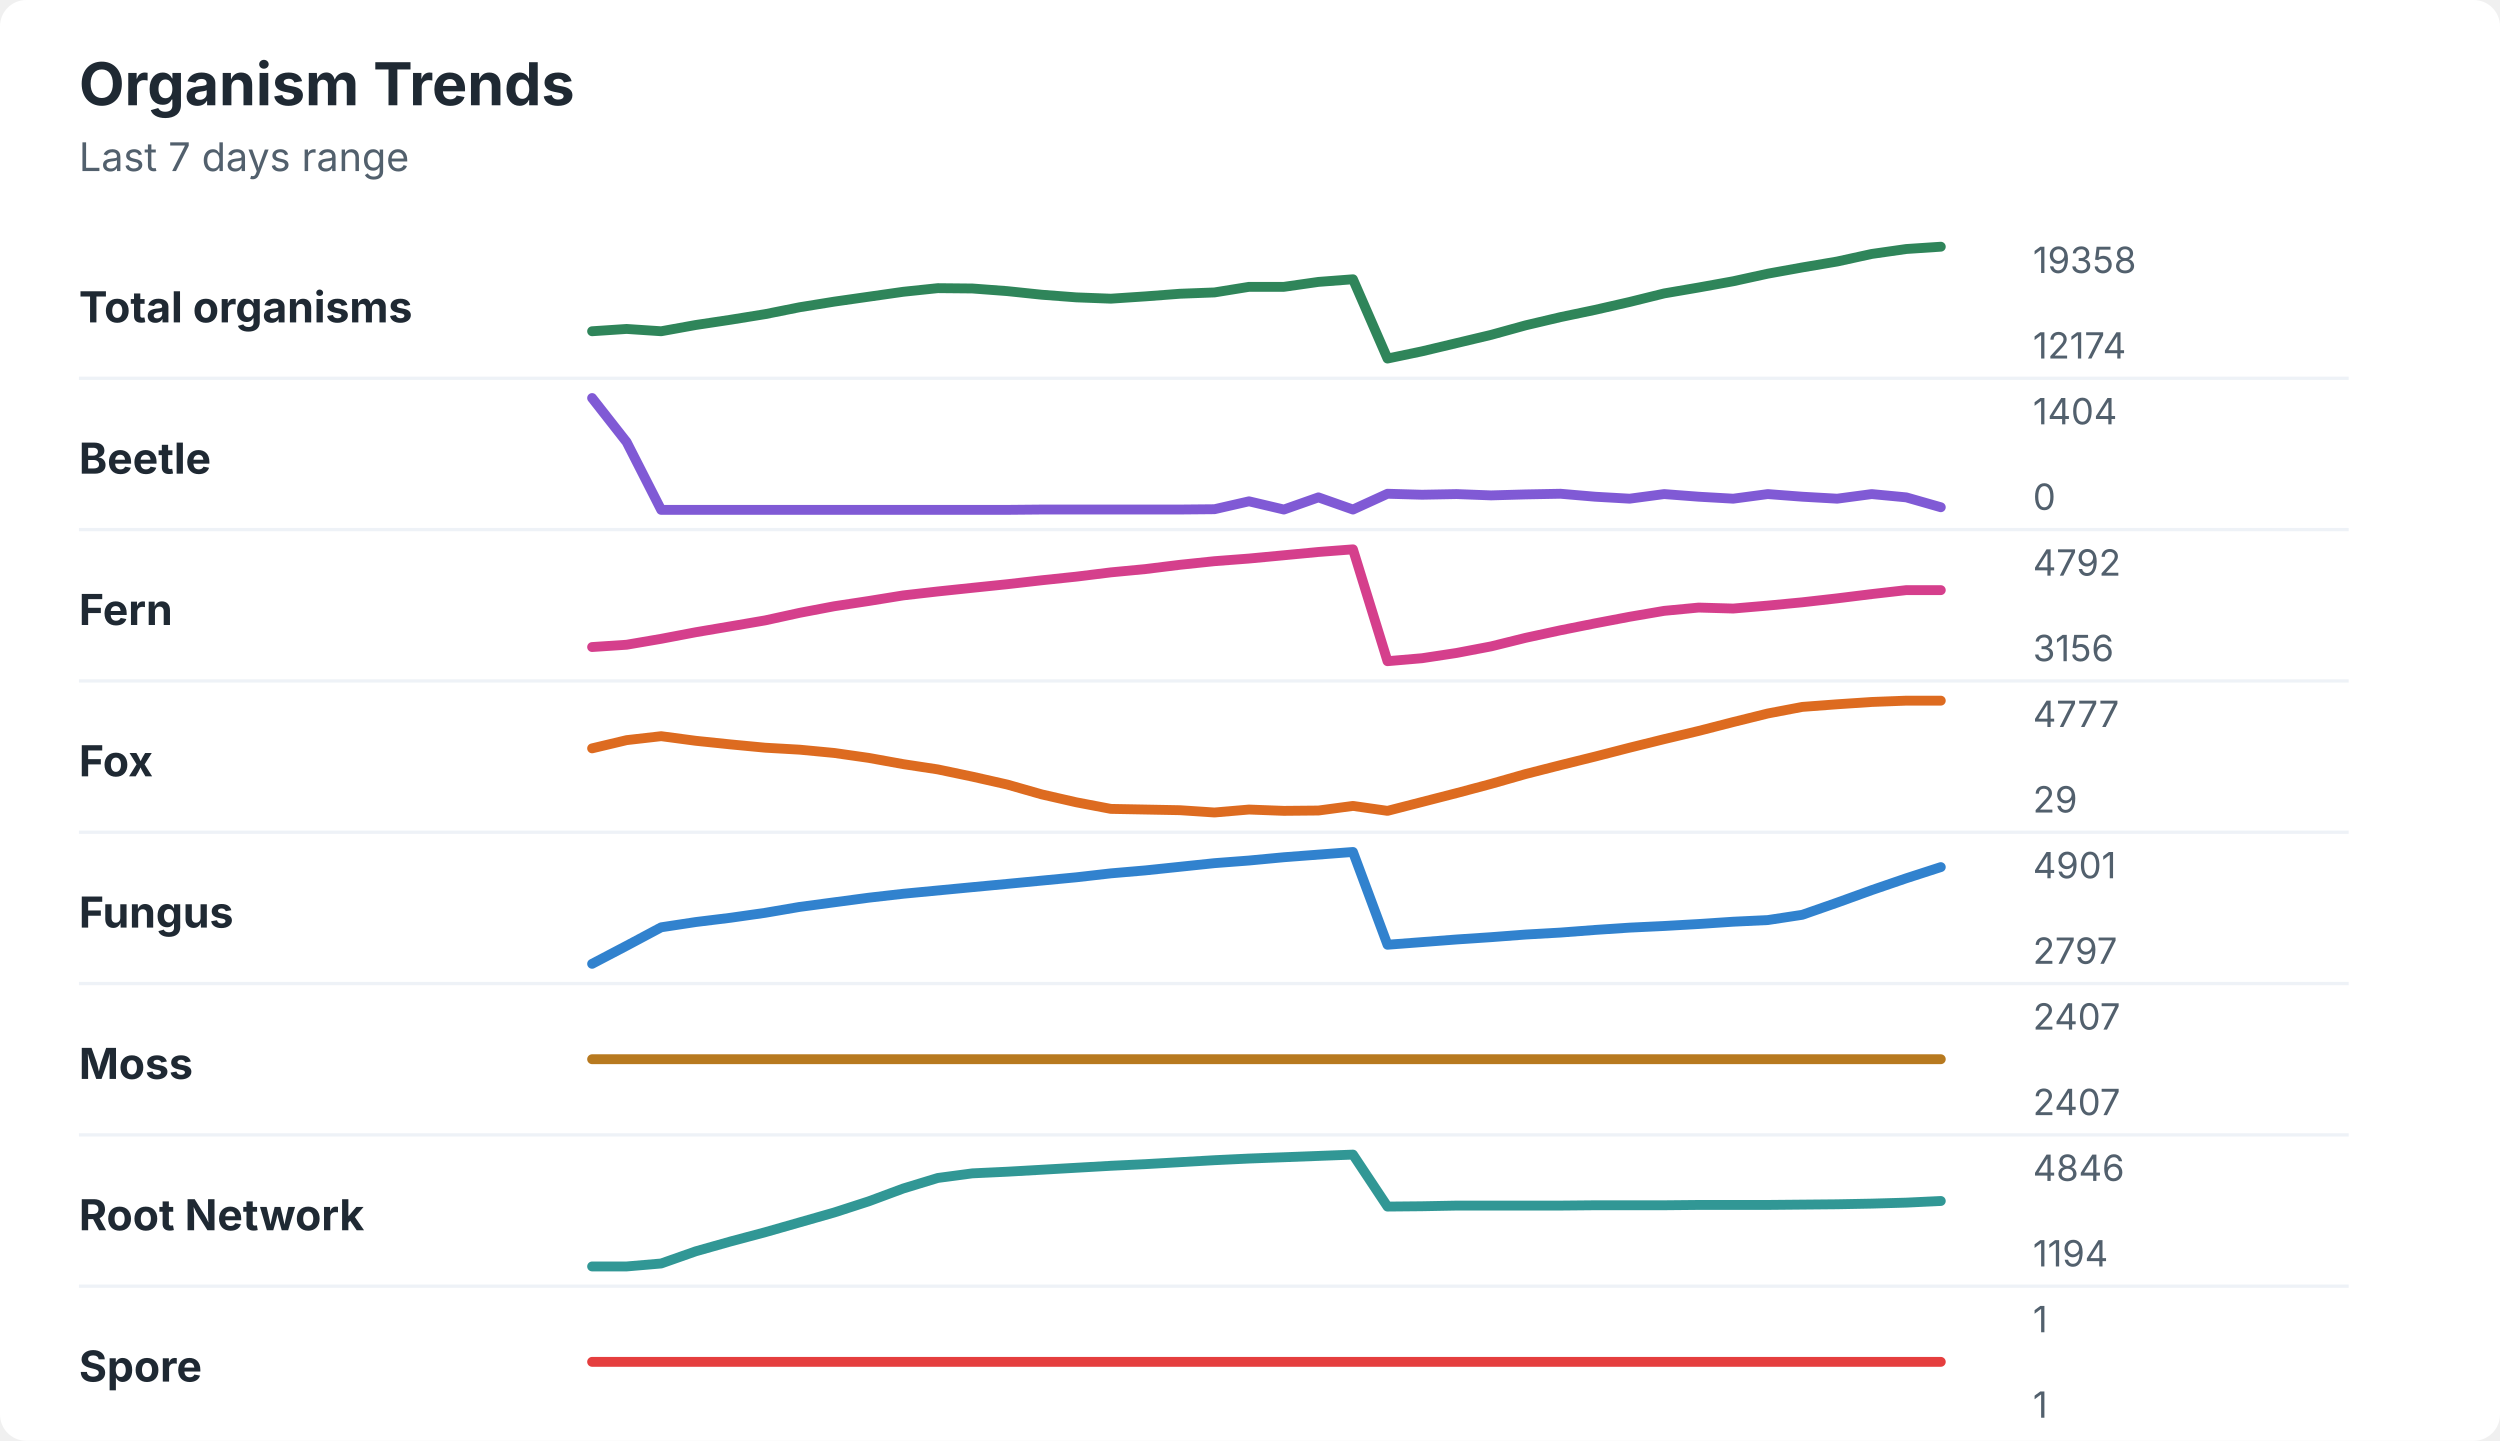
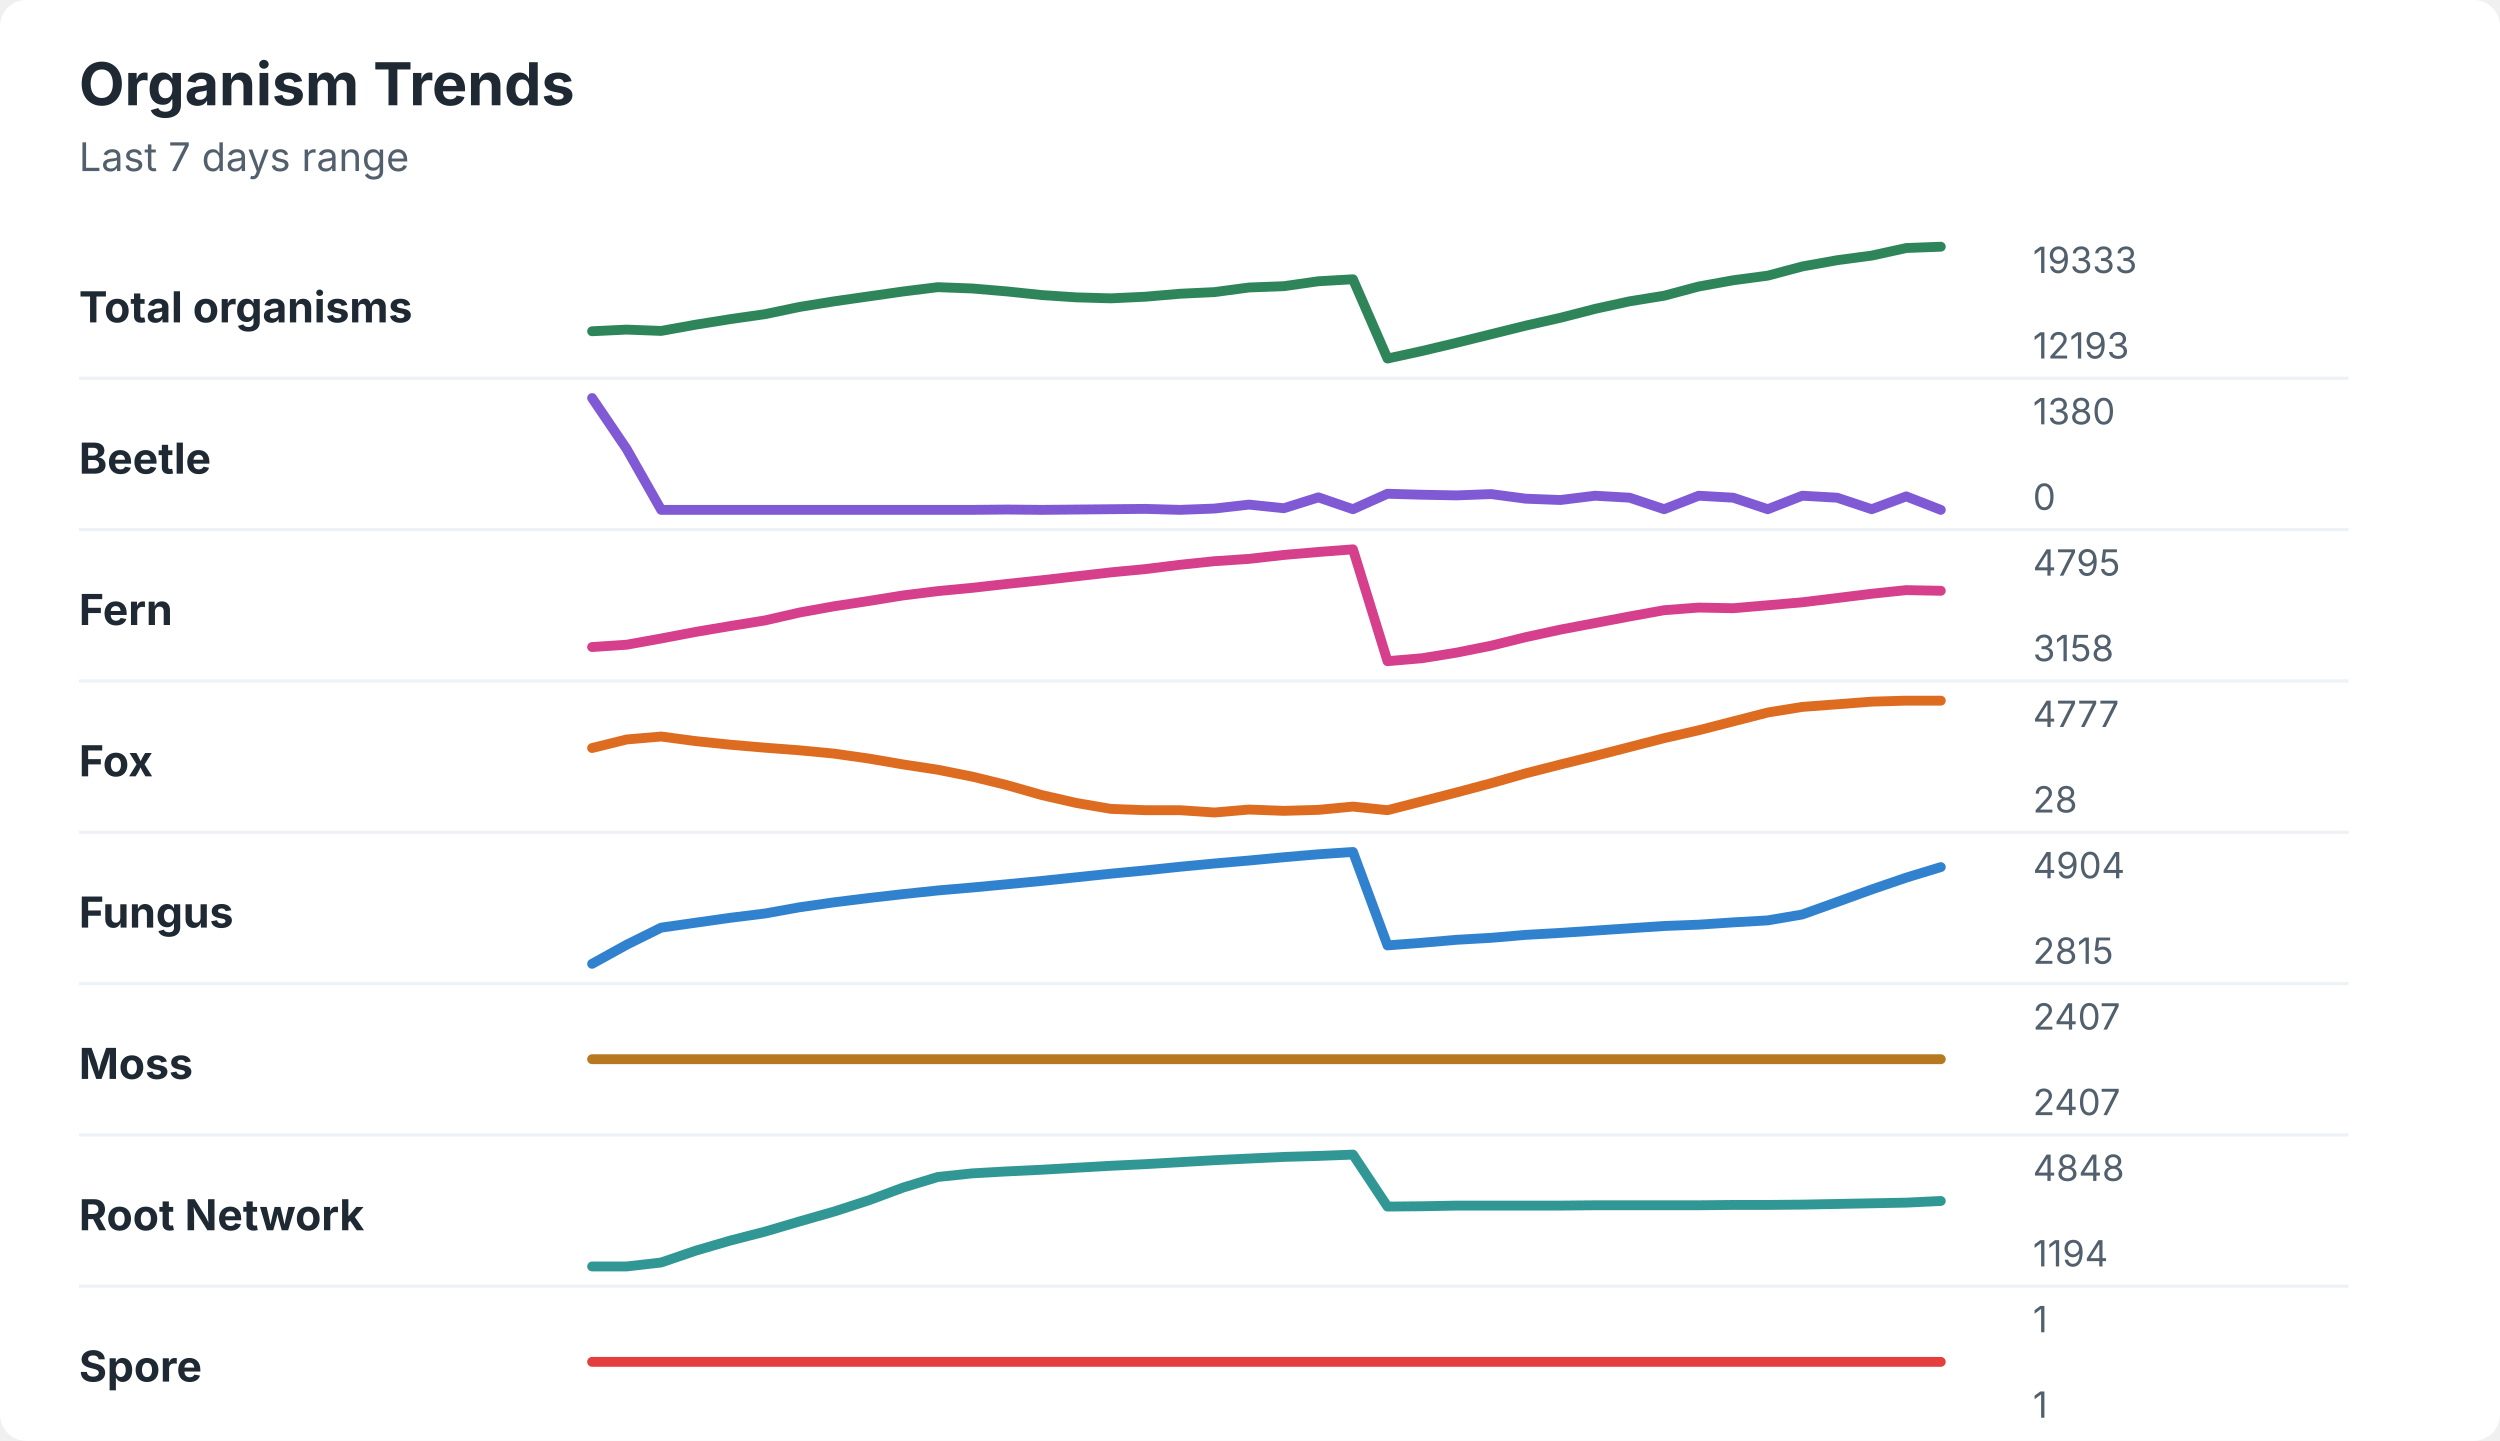
<svg xmlns="http://www.w3.org/2000/svg" width="760" height="438" viewBox="0 0 760 438" role="img" aria-labelledby="title desc">
  <rect width="760" height="438" rx="8" fill="#ffffff" />
  <style>
    text { font-family: -apple-system, BlinkMacSystemFont, "Segoe UI", sans-serif; }
    .title { font-size: 18px; font-weight: 700; fill: #1f2933; }
    .subtitle { font-size: 12px; fill: #52606d; }
    .label { font-size: 13px; font-weight: 650; fill: #1f2933; }
    .axis-value { font-size: 11px; fill: #52606d; }
    .separator { stroke: #eef2f7; stroke-width: 1; }
  </style>
  <text x="24" y="32" class="title">Organism Trends</text>
  <text x="24" y="52" class="subtitle">Last 7 days range</text>
  <text x="24" y="98" class="label">Total organisms</text>
-   <polyline points="180.0,100.7 190.5,100.0 201.0,100.7 211.5,98.8 222.1,97.2 232.6,95.5 243.1,93.4 253.6,91.7 264.1,90.2 274.6,88.7 285.1,87.6 295.6,87.7 306.2,88.5 316.7,89.6 327.2,90.4 337.7,90.8 348.2,90.1 358.7,89.3 369.2,88.9 379.7,87.2 390.3,87.2 400.8,85.7 411.3,84.9 421.8,109.0 432.3,106.8 442.8,104.3 453.3,101.8 463.8,98.9 474.4,96.4 484.9,94.2 495.4,91.8 505.9,89.2 516.4,87.4 526.9,85.5 537.4,83.2 547.9,81.3 558.5,79.5 569.0,77.2 579.5,75.7 590.0,75.0 " fill="none" stroke="#2f855a" stroke-width="3" stroke-linecap="round" stroke-linejoin="round" />
-   <text x="618" y="83" class="axis-value">19358</text>
-   <text x="618" y="109" class="axis-value">12174</text>
+   <polyline points="180.0,100.7 190.5,100.2 201.0,100.6 211.5,98.7 222.1,97.0 232.6,95.5 243.1,93.3 253.6,91.6 264.1,90.1 274.6,88.6 285.1,87.3 295.6,87.7 306.2,88.6 316.7,89.7 327.2,90.4 337.7,90.7 348.2,90.2 358.7,89.3 369.2,88.8 379.7,87.4 390.3,87.0 400.8,85.5 411.3,84.9 421.8,109.0 432.3,106.7 442.8,104.2 453.3,101.6 463.8,99.0 474.4,96.6 484.9,93.9 495.4,91.6 505.9,89.9 516.4,87.1 526.9,85.2 537.4,83.8 547.9,81.0 558.5,79.1 569.0,77.7 579.5,75.4 590.0,75.0 " fill="none" stroke="#2f855a" stroke-width="3" stroke-linecap="round" stroke-linejoin="round" />
+   <text x="618" y="83" class="axis-value">19333</text>
+   <text x="618" y="109" class="axis-value">12193</text>
  <line x1="24" y1="115.0" x2="714" y2="115.0" class="separator" />
  <text x="24" y="144" class="label">Beetle</text>
-   <polyline points="180.0,121.0 190.5,134.4 201.0,155.0 211.5,155.0 222.1,155.0 232.6,155.0 243.1,155.0 253.6,155.0 264.1,155.0 274.6,155.0 285.1,155.0 295.6,155.0 306.2,155.0 316.7,154.9 327.2,154.9 337.7,154.9 348.2,154.9 358.7,154.9 369.2,154.8 379.7,152.4 390.3,154.9 400.8,151.2 411.3,154.9 421.8,150.1 432.3,150.4 442.8,150.2 453.3,150.6 463.8,150.3 474.4,150.1 484.9,151.0 495.4,151.6 505.9,150.2 516.4,151.0 526.9,151.6 537.4,150.2 547.9,151.0 558.5,151.6 569.0,150.2 579.5,151.2 590.0,154.2 " fill="none" stroke="#805ad5" stroke-width="3" stroke-linecap="round" stroke-linejoin="round" />
-   <text x="618" y="129" class="axis-value">1404</text>
+   <polyline points="180.0,121.0 190.5,136.5 201.0,155.0 211.5,155.0 222.1,155.0 232.6,155.0 243.1,155.0 253.6,155.0 264.1,155.0 274.6,155.0 285.1,155.0 295.6,155.0 306.2,154.9 316.7,155.0 327.2,154.9 337.7,154.8 348.2,154.7 358.7,155.0 369.2,154.6 379.7,153.4 390.3,154.5 400.8,151.2 411.3,154.8 421.8,150.1 432.3,150.4 442.8,150.6 453.3,150.2 463.8,151.6 474.4,152.0 484.9,150.7 495.4,151.3 505.9,154.8 516.4,150.7 526.9,151.3 537.4,154.8 547.9,150.7 558.5,151.3 569.0,154.8 579.5,150.9 590.0,155.0 " fill="none" stroke="#805ad5" stroke-width="3" stroke-linecap="round" stroke-linejoin="round" />
+   <text x="618" y="129" class="axis-value">1380</text>
  <text x="618" y="155" class="axis-value">0</text>
  <line x1="24" y1="161.0" x2="714" y2="161.0" class="separator" />
  <text x="24" y="190" class="label">Fern</text>
-   <polyline points="180.0,196.7 190.5,196.0 201.0,194.2 211.5,192.2 222.1,190.4 232.6,188.6 243.1,186.3 253.6,184.3 264.1,182.7 274.6,181.0 285.1,179.8 295.6,178.7 306.2,177.6 316.7,176.4 327.2,175.3 337.7,174.0 348.2,173.0 358.7,171.7 369.2,170.6 379.7,169.8 390.3,168.8 400.8,167.8 411.3,167.0 421.8,201.0 432.3,200.1 442.8,198.5 453.3,196.5 463.8,193.9 474.4,191.6 484.9,189.5 495.4,187.5 505.9,185.7 516.4,184.7 526.9,185.0 537.4,184.1 547.9,183.1 558.5,181.9 569.0,180.6 579.5,179.4 590.0,179.4 " fill="none" stroke="#d53f8c" stroke-width="3" stroke-linecap="round" stroke-linejoin="round" />
-   <text x="618" y="175" class="axis-value">4792</text>
-   <text x="618" y="201" class="axis-value">3156</text>
+   <polyline points="180.0,196.7 190.5,196.0 201.0,194.1 211.5,192.1 222.1,190.3 232.6,188.6 243.1,186.2 253.6,184.3 264.1,182.7 274.6,181.0 285.1,179.7 295.6,178.7 306.2,177.5 316.7,176.4 327.2,175.2 337.7,174.0 348.2,173.0 358.7,171.7 369.2,170.6 379.7,169.9 390.3,168.7 400.8,167.8 411.3,167.0 421.8,201.0 432.3,200.1 442.8,198.4 453.3,196.3 463.8,193.7 474.4,191.4 484.9,189.4 495.4,187.4 505.9,185.5 516.4,184.7 526.9,184.9 537.4,184.0 547.9,183.1 558.5,181.8 569.0,180.5 579.5,179.4 590.0,179.6 " fill="none" stroke="#d53f8c" stroke-width="3" stroke-linecap="round" stroke-linejoin="round" />
+   <text x="618" y="175" class="axis-value">4795</text>
+   <text x="618" y="201" class="axis-value">3158</text>
  <line x1="24" y1="207.0" x2="714" y2="207.0" class="separator" />
  <text x="24" y="236" class="label">Fox</text>
-   <polyline points="180.0,227.5 190.5,225.0 201.0,223.8 211.5,225.2 222.1,226.3 232.6,227.3 243.1,227.9 253.6,228.9 264.1,230.4 274.6,232.3 285.1,233.9 295.6,236.1 306.2,238.5 316.7,241.5 327.2,243.9 337.7,245.9 348.2,246.1 358.7,246.3 369.2,247.0 379.7,246.1 390.3,246.5 400.8,246.4 411.3,245.0 421.8,246.5 432.3,243.8 442.8,241.1 453.3,238.3 463.8,235.3 474.4,232.6 484.9,230.0 495.4,227.3 505.9,224.7 516.4,222.2 526.9,219.5 537.4,216.9 547.9,214.9 558.5,214.1 569.0,213.4 579.5,213.0 590.0,213.0 " fill="none" stroke="#dd6b20" stroke-width="3" stroke-linecap="round" stroke-linejoin="round" />
+   <polyline points="180.0,227.4 190.5,224.8 201.0,223.9 211.5,225.3 222.1,226.4 232.6,227.3 243.1,228.1 253.6,229.1 264.1,230.6 274.6,232.4 285.1,234.0 295.6,236.1 306.2,238.7 316.7,241.7 327.2,244.1 337.7,245.9 348.2,246.3 358.7,246.3 369.2,247.0 379.7,246.1 390.3,246.5 400.8,246.2 411.3,245.2 421.8,246.3 432.3,243.6 442.8,240.9 453.3,238.1 463.8,235.1 474.4,232.4 484.9,229.8 495.4,227.1 505.9,224.4 516.4,222.0 526.9,219.3 537.4,216.6 547.9,214.9 558.5,214.1 569.0,213.3 579.5,213.0 590.0,213.0 " fill="none" stroke="#dd6b20" stroke-width="3" stroke-linecap="round" stroke-linejoin="round" />
  <text x="618" y="221" class="axis-value">4777</text>
-   <text x="618" y="247" class="axis-value">29</text>
+   <text x="618" y="247" class="axis-value">28</text>
  <line x1="24" y1="253.0" x2="714" y2="253.0" class="separator" />
  <text x="24" y="282" class="label">Fungus</text>
-   <polyline points="180.0,293.0 190.5,287.5 201.0,281.9 211.5,280.3 222.1,279.0 232.6,277.5 243.1,275.7 253.6,274.3 264.1,272.9 274.6,271.7 285.1,270.7 295.6,269.7 306.2,268.7 316.7,267.7 327.2,266.7 337.7,265.5 348.2,264.6 358.7,263.5 369.2,262.4 379.7,261.6 390.3,260.6 400.8,259.8 411.3,259.0 421.8,287.2 432.3,286.4 442.8,285.6 453.3,284.9 463.8,284.1 474.4,283.5 484.9,282.7 495.4,282.0 505.9,281.5 516.4,280.9 526.9,280.2 537.4,279.7 547.9,278.1 558.5,274.4 569.0,270.6 579.5,267.0 590.0,263.6 " fill="none" stroke="#3182ce" stroke-width="3" stroke-linecap="round" stroke-linejoin="round" />
-   <text x="618" y="267" class="axis-value">4901</text>
-   <text x="618" y="293" class="axis-value">2797</text>
+   <polyline points="180.0,293.0 190.5,287.2 201.0,282.0 211.5,280.5 222.1,279.0 232.6,277.7 243.1,275.8 253.6,274.3 264.1,273.0 274.6,271.8 285.1,270.7 295.6,269.8 306.2,268.8 316.7,267.8 327.2,266.7 337.7,265.6 348.2,264.6 358.7,263.5 369.2,262.5 379.7,261.6 390.3,260.6 400.8,259.7 411.3,259.0 421.8,287.4 432.3,286.6 442.8,285.7 453.3,285.1 463.8,284.2 474.4,283.6 484.9,282.9 495.4,282.2 505.9,281.5 516.4,281.1 526.9,280.4 537.4,279.8 547.9,278.0 558.5,274.2 569.0,270.4 579.5,266.8 590.0,263.6 " fill="none" stroke="#3182ce" stroke-width="3" stroke-linecap="round" stroke-linejoin="round" />
+   <text x="618" y="267" class="axis-value">4904</text>
+   <text x="618" y="293" class="axis-value">2815</text>
  <line x1="24" y1="299.0" x2="714" y2="299.0" class="separator" />
  <text x="24" y="328" class="label">Moss</text>
  <polyline points="180.0,322.0 190.5,322.0 201.0,322.0 211.5,322.0 222.1,322.0 232.6,322.0 243.1,322.0 253.6,322.0 264.1,322.0 274.6,322.0 285.1,322.0 295.6,322.0 306.2,322.0 316.7,322.0 327.2,322.0 337.7,322.0 348.2,322.0 358.7,322.0 369.2,322.0 379.7,322.0 390.3,322.0 400.8,322.0 411.3,322.0 421.8,322.0 432.3,322.0 442.8,322.0 453.3,322.0 463.8,322.0 474.4,322.0 484.9,322.0 495.4,322.0 505.9,322.0 516.4,322.0 526.9,322.0 537.4,322.0 547.9,322.0 558.5,322.0 569.0,322.0 579.5,322.0 590.0,322.0 " fill="none" stroke="#b7791f" stroke-width="3" stroke-linecap="round" stroke-linejoin="round" />
  <text x="618" y="313" class="axis-value">2407</text>
  <text x="618" y="339" class="axis-value">2407</text>
  <line x1="24" y1="345.0" x2="714" y2="345.0" class="separator" />
  <text x="24" y="374" class="label">Root Network</text>
-   <polyline points="180.0,385.0 190.5,385.0 201.0,384.1 211.5,380.4 222.1,377.4 232.6,374.6 243.1,371.6 253.6,368.6 264.1,365.2 274.6,361.3 285.1,358.1 295.6,356.7 306.2,356.2 316.7,355.6 327.2,355.0 337.7,354.4 348.2,353.9 358.7,353.3 369.2,352.7 379.7,352.2 390.3,351.8 400.8,351.4 411.3,351.0 421.8,366.8 432.3,366.7 442.8,366.5 453.3,366.5 463.8,366.5 474.4,366.5 484.9,366.4 495.4,366.4 505.9,366.4 516.4,366.3 526.9,366.3 537.4,366.3 547.9,366.2 558.5,366.1 569.0,365.9 579.5,365.6 590.0,365.1 " fill="none" stroke="#319795" stroke-width="3" stroke-linecap="round" stroke-linejoin="round" />
-   <text x="618" y="359" class="axis-value">4846</text>
+   <polyline points="180.0,385.0 190.5,385.0 201.0,383.8 211.5,380.2 222.1,377.1 232.6,374.4 243.1,371.3 253.6,368.3 264.1,364.9 274.6,361.0 285.1,357.8 295.6,356.7 306.2,356.1 316.7,355.6 327.2,355.0 337.7,354.4 348.2,353.9 358.7,353.3 369.2,352.7 379.7,352.2 390.3,351.7 400.8,351.4 411.3,351.0 421.8,366.8 432.3,366.7 442.8,366.5 453.3,366.5 463.8,366.5 474.4,366.5 484.9,366.4 495.4,366.4 505.9,366.4 516.4,366.4 526.9,366.3 537.4,366.3 547.9,366.2 558.5,366.0 569.0,365.8 579.5,365.6 590.0,365.1 " fill="none" stroke="#319795" stroke-width="3" stroke-linecap="round" stroke-linejoin="round" />
+   <text x="618" y="359" class="axis-value">4848</text>
  <text x="618" y="385" class="axis-value">1194</text>
  <line x1="24" y1="391.0" x2="714" y2="391.0" class="separator" />
  <text x="24" y="420" class="label">Spore</text>
  <polyline points="180.0,414.0 190.5,414.0 201.0,414.0 211.5,414.0 222.1,414.0 232.6,414.0 243.1,414.0 253.6,414.0 264.1,414.0 274.6,414.0 285.1,414.0 295.6,414.0 306.2,414.0 316.7,414.0 327.2,414.0 337.7,414.0 348.2,414.0 358.7,414.0 369.2,414.0 379.7,414.0 390.3,414.0 400.8,414.0 411.3,414.0 421.8,414.0 432.3,414.0 442.8,414.0 453.3,414.0 463.8,414.0 474.4,414.0 484.9,414.0 495.4,414.0 505.9,414.0 516.4,414.0 526.9,414.0 537.4,414.0 547.9,414.0 558.5,414.0 569.0,414.0 579.5,414.0 590.0,414.0 " fill="none" stroke="#e53e3e" stroke-width="3" stroke-linecap="round" stroke-linejoin="round" />
  <text x="618" y="405" class="axis-value">1</text>
  <text x="618" y="431" class="axis-value">1</text>
</svg>
